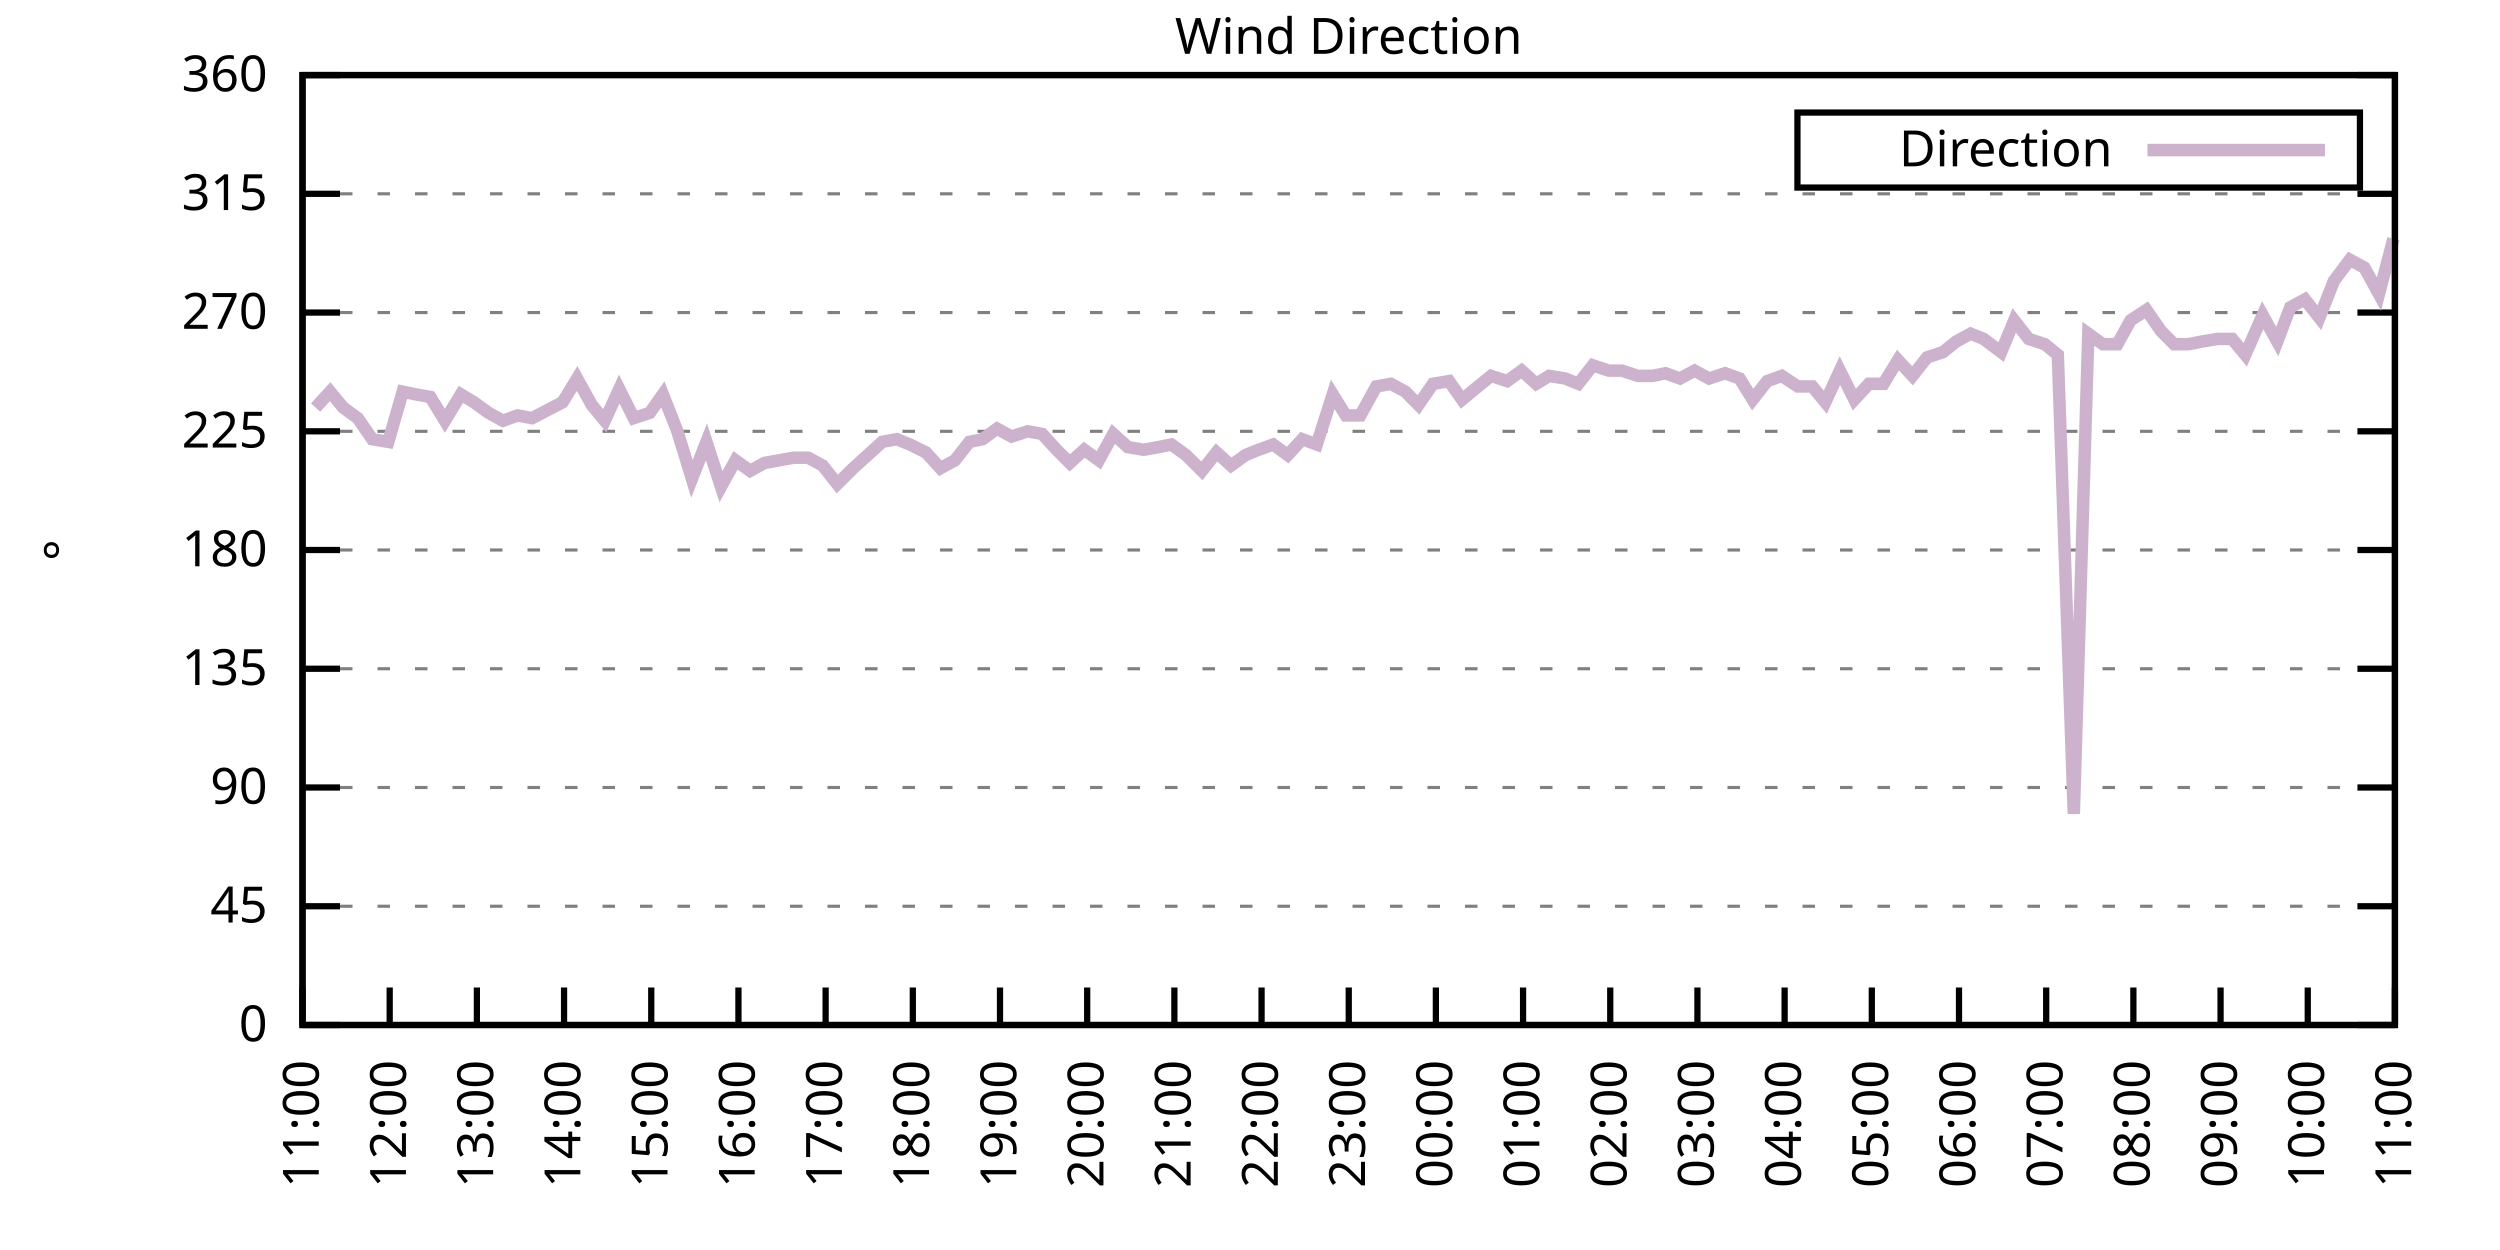
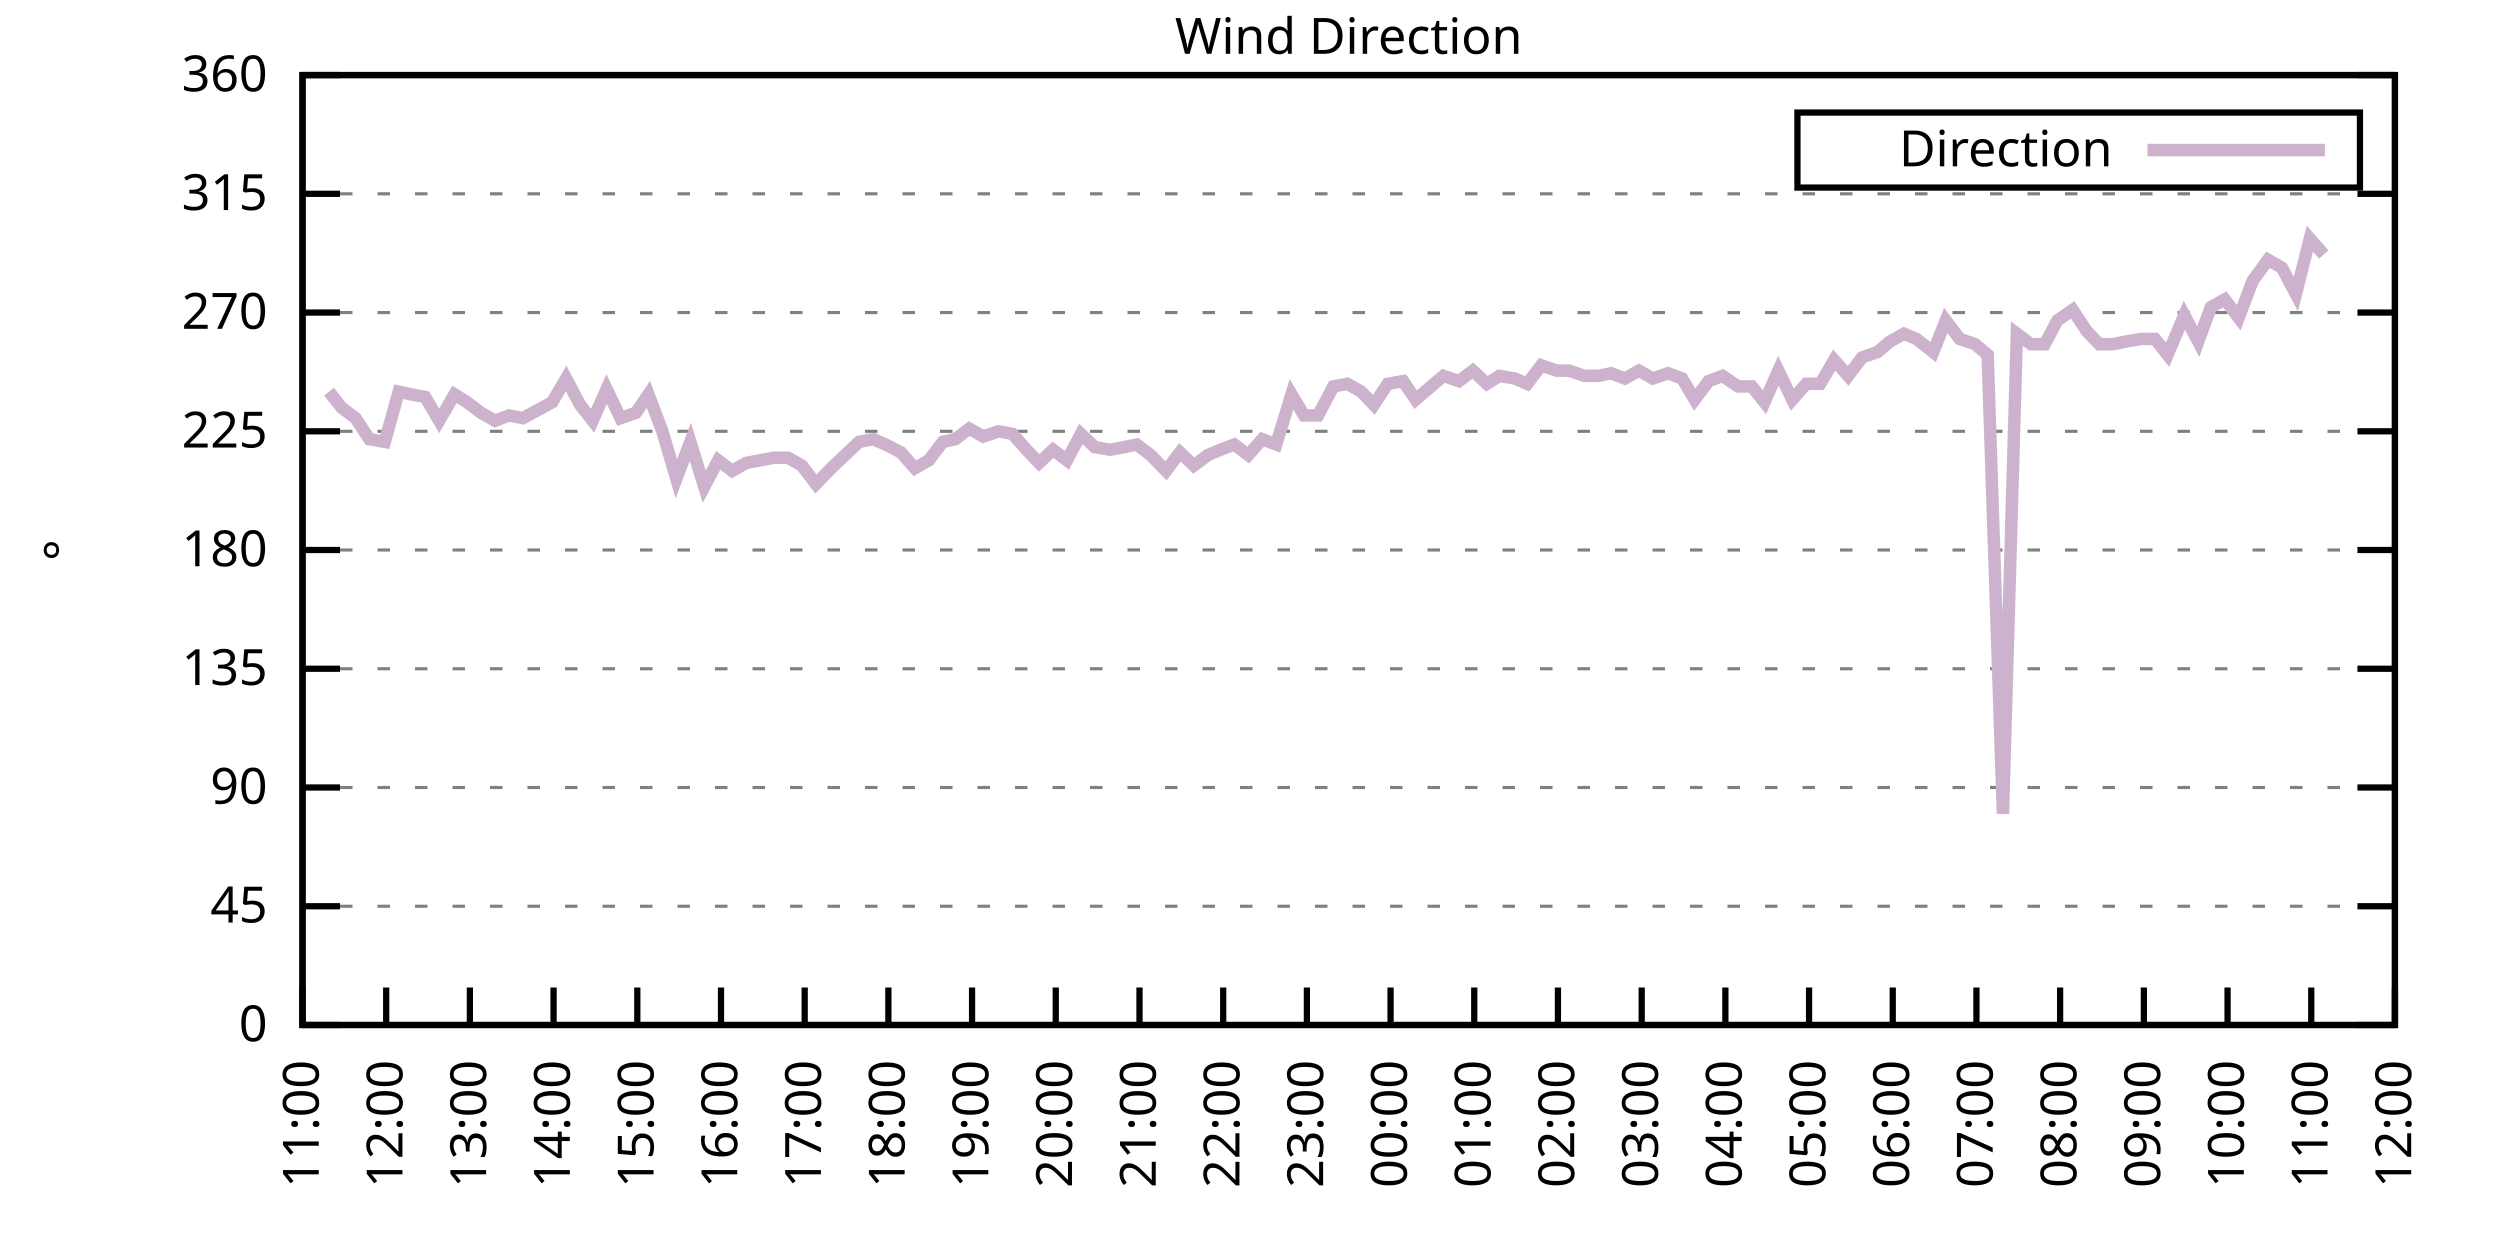
<svg xmlns="http://www.w3.org/2000/svg" xmlns:xlink="http://www.w3.org/1999/xlink" width="400" height="200" viewBox="0 0 400 200">
  <g id="gnuplot_canvas">
    <rect x="0" y="0" width="400" height="200" fill="none" />
    <defs>
      <circle id="gpDot" r="0.5" stroke-width="0.5" stroke="currentColor" />
      <path id="gpPt0" stroke-width="0.333" stroke="currentColor" d="M-1,0 h2 M0,-1 v2" />
      <path id="gpPt1" stroke-width="0.333" stroke="currentColor" d="M-1,-1 L1,1 M1,-1 L-1,1" />
      <path id="gpPt2" stroke-width="0.333" stroke="currentColor" d="M-1,0 L1,0 M0,-1 L0,1 M-1,-1 L1,1 M-1,1 L1,-1" />
      <rect id="gpPt3" stroke-width="0.333" stroke="currentColor" x="-1" y="-1" width="2" height="2" />
      <rect id="gpPt4" stroke-width="0.333" stroke="currentColor" fill="currentColor" x="-1" y="-1" width="2" height="2" />
      <circle id="gpPt5" stroke-width="0.333" stroke="currentColor" cx="0" cy="0" r="1" />
      <use xlink:href="#gpPt5" id="gpPt6" fill="currentColor" stroke="none" />
      <path id="gpPt7" stroke-width="0.333" stroke="currentColor" d="M0,-1.33 L-1.33,0.67 L1.33,0.67 z" />
      <use xlink:href="#gpPt7" id="gpPt8" fill="currentColor" stroke="none" />
      <use xlink:href="#gpPt7" id="gpPt9" stroke="currentColor" transform="rotate(180)" />
      <use xlink:href="#gpPt9" id="gpPt10" fill="currentColor" stroke="none" />
      <use xlink:href="#gpPt3" id="gpPt11" stroke="currentColor" transform="rotate(45)" />
      <use xlink:href="#gpPt11" id="gpPt12" fill="currentColor" stroke="none" />
      <path id="gpPt13" stroke-width="0.333" stroke="currentColor" d="M0,1.330 L1.265,0.411 L0.782,-1.067 L-0.782,-1.076 L-1.265,0.411 z" />
      <use xlink:href="#gpPt13" id="gpPt14" fill="currentColor" stroke="none" />
      <filter id="textbox" filterUnits="objectBoundingBox" x="0" y="0" height="1" width="1">
        <feFlood flood-color="white" flood-opacity="1" result="bgnd" />
        <feComposite in="SourceGraphic" in2="bgnd" operator="atop" />
      </filter>
      <filter id="greybox" filterUnits="objectBoundingBox" x="0" y="0" height="1" width="1">
        <feFlood flood-color="lightgrey" flood-opacity="1" result="grey" />
        <feComposite in="SourceGraphic" in2="grey" operator="atop" />
      </filter>
    </defs>
    <g fill="none" color="white" stroke="currentColor" stroke-width="1.00" stroke-linecap="butt" stroke-linejoin="miter">
</g>
    <g fill="none" color="black" stroke="currentColor" stroke-width="1.00" stroke-linecap="butt" stroke-linejoin="miter">
      <g stroke="none" shape-rendering="crispEdges">
        <polygon fill="rgb(255, 255, 255)" points="48.40,164.00 383.18,164.00 383.18,12.02 48.40,12.02 " />
      </g>
    </g>
    <g fill="none" color="black" stroke="currentColor" stroke-width="1.00" stroke-linecap="butt" stroke-linejoin="miter">
</g>
    <g fill="none" color="black" stroke="black" stroke-width="0.50" stroke-linecap="butt" stroke-linejoin="miter">
</g>
    <g fill="none" color="gray" stroke="currentColor" stroke-width="0.50" stroke-linecap="butt" stroke-linejoin="miter">
      <path stroke="gray" stroke-dasharray="2,4" class="gridline" d="M48.40,164.00 L383.19,164.00  " />
    </g>
    <g fill="none" color="gray" stroke="gray" stroke-width="1.00" stroke-linecap="butt" stroke-linejoin="miter">
</g>
    <g fill="none" color="black" stroke="currentColor" stroke-width="1.00" stroke-linecap="butt" stroke-linejoin="miter">
      <path stroke="black" d="M48.40,164.00 L54.40,164.00 M383.19,164.00 L377.19,164.00  " />
      <g transform="translate(42.80,166.60)" stroke="none" fill="black" font-family="Sans" font-size="8.00" text-anchor="end">
        <text>
          <tspan font-family="Sans"> 0</tspan>
        </text>
      </g>
    </g>
    <g fill="none" color="black" stroke="currentColor" stroke-width="1.00" stroke-linecap="butt" stroke-linejoin="miter">
</g>
    <g fill="none" color="black" stroke="black" stroke-width="0.50" stroke-linecap="butt" stroke-linejoin="miter">
</g>
    <g fill="none" color="gray" stroke="currentColor" stroke-width="0.50" stroke-linecap="butt" stroke-linejoin="miter">
      <path stroke="gray" stroke-dasharray="2,4" class="gridline" d="M48.40,145.00 L383.19,145.00  " />
    </g>
    <g fill="none" color="gray" stroke="gray" stroke-width="1.00" stroke-linecap="butt" stroke-linejoin="miter">
</g>
    <g fill="none" color="black" stroke="currentColor" stroke-width="1.00" stroke-linecap="butt" stroke-linejoin="miter">
      <path stroke="black" d="M48.40,145.00 L54.40,145.00 M383.19,145.00 L377.19,145.00  " />
      <g transform="translate(42.80,147.60)" stroke="none" fill="black" font-family="Sans" font-size="8.00" text-anchor="end">
        <text>
          <tspan font-family="Sans"> 45</tspan>
        </text>
      </g>
    </g>
    <g fill="none" color="black" stroke="currentColor" stroke-width="1.00" stroke-linecap="butt" stroke-linejoin="miter">
</g>
    <g fill="none" color="black" stroke="black" stroke-width="0.50" stroke-linecap="butt" stroke-linejoin="miter">
</g>
    <g fill="none" color="gray" stroke="currentColor" stroke-width="0.50" stroke-linecap="butt" stroke-linejoin="miter">
      <path stroke="gray" stroke-dasharray="2,4" class="gridline" d="M48.40,126.00 L383.19,126.00  " />
    </g>
    <g fill="none" color="gray" stroke="gray" stroke-width="1.00" stroke-linecap="butt" stroke-linejoin="miter">
</g>
    <g fill="none" color="black" stroke="currentColor" stroke-width="1.00" stroke-linecap="butt" stroke-linejoin="miter">
      <path stroke="black" d="M48.40,126.00 L54.40,126.00 M383.19,126.00 L377.19,126.00  " />
      <g transform="translate(42.80,128.60)" stroke="none" fill="black" font-family="Sans" font-size="8.00" text-anchor="end">
        <text>
          <tspan font-family="Sans"> 90</tspan>
        </text>
      </g>
    </g>
    <g fill="none" color="black" stroke="currentColor" stroke-width="1.00" stroke-linecap="butt" stroke-linejoin="miter">
</g>
    <g fill="none" color="black" stroke="black" stroke-width="0.50" stroke-linecap="butt" stroke-linejoin="miter">
</g>
    <g fill="none" color="gray" stroke="currentColor" stroke-width="0.50" stroke-linecap="butt" stroke-linejoin="miter">
      <path stroke="gray" stroke-dasharray="2,4" class="gridline" d="M48.40,107.00 L383.19,107.00  " />
    </g>
    <g fill="none" color="gray" stroke="gray" stroke-width="1.00" stroke-linecap="butt" stroke-linejoin="miter">
</g>
    <g fill="none" color="black" stroke="currentColor" stroke-width="1.00" stroke-linecap="butt" stroke-linejoin="miter">
      <path stroke="black" d="M48.40,107.00 L54.40,107.00 M383.19,107.00 L377.19,107.00  " />
      <g transform="translate(42.80,109.60)" stroke="none" fill="black" font-family="Sans" font-size="8.00" text-anchor="end">
        <text>
          <tspan font-family="Sans"> 135</tspan>
        </text>
      </g>
    </g>
    <g fill="none" color="black" stroke="currentColor" stroke-width="1.00" stroke-linecap="butt" stroke-linejoin="miter">
</g>
    <g fill="none" color="black" stroke="black" stroke-width="0.50" stroke-linecap="butt" stroke-linejoin="miter">
</g>
    <g fill="none" color="gray" stroke="currentColor" stroke-width="0.50" stroke-linecap="butt" stroke-linejoin="miter">
      <path stroke="gray" stroke-dasharray="2,4" class="gridline" d="M48.40,88.00 L383.19,88.00  " />
    </g>
    <g fill="none" color="gray" stroke="gray" stroke-width="1.00" stroke-linecap="butt" stroke-linejoin="miter">
</g>
    <g fill="none" color="black" stroke="currentColor" stroke-width="1.00" stroke-linecap="butt" stroke-linejoin="miter">
      <path stroke="black" d="M48.40,88.00 L54.40,88.00 M383.19,88.00 L377.19,88.00  " />
      <g transform="translate(42.80,90.60)" stroke="none" fill="black" font-family="Sans" font-size="8.00" text-anchor="end">
        <text>
          <tspan font-family="Sans"> 180</tspan>
        </text>
      </g>
    </g>
    <g fill="none" color="black" stroke="currentColor" stroke-width="1.00" stroke-linecap="butt" stroke-linejoin="miter">
</g>
    <g fill="none" color="black" stroke="black" stroke-width="0.50" stroke-linecap="butt" stroke-linejoin="miter">
</g>
    <g fill="none" color="gray" stroke="currentColor" stroke-width="0.50" stroke-linecap="butt" stroke-linejoin="miter">
      <path stroke="gray" stroke-dasharray="2,4" class="gridline" d="M48.40,69.01 L383.19,69.01  " />
    </g>
    <g fill="none" color="gray" stroke="gray" stroke-width="1.00" stroke-linecap="butt" stroke-linejoin="miter">
</g>
    <g fill="none" color="black" stroke="currentColor" stroke-width="1.00" stroke-linecap="butt" stroke-linejoin="miter">
      <path stroke="black" d="M48.40,69.01 L54.40,69.01 M383.19,69.01 L377.19,69.01  " />
      <g transform="translate(42.80,71.61)" stroke="none" fill="black" font-family="Sans" font-size="8.00" text-anchor="end">
        <text>
          <tspan font-family="Sans"> 225</tspan>
        </text>
      </g>
    </g>
    <g fill="none" color="black" stroke="currentColor" stroke-width="1.00" stroke-linecap="butt" stroke-linejoin="miter">
</g>
    <g fill="none" color="black" stroke="black" stroke-width="0.50" stroke-linecap="butt" stroke-linejoin="miter">
</g>
    <g fill="none" color="gray" stroke="currentColor" stroke-width="0.50" stroke-linecap="butt" stroke-linejoin="miter">
      <path stroke="gray" stroke-dasharray="2,4" class="gridline" d="M48.40,50.01 L383.19,50.01  " />
    </g>
    <g fill="none" color="gray" stroke="gray" stroke-width="1.00" stroke-linecap="butt" stroke-linejoin="miter">
</g>
    <g fill="none" color="black" stroke="currentColor" stroke-width="1.00" stroke-linecap="butt" stroke-linejoin="miter">
      <path stroke="black" d="M48.40,50.01 L54.40,50.01 M383.19,50.01 L377.19,50.01  " />
      <g transform="translate(42.80,52.61)" stroke="none" fill="black" font-family="Sans" font-size="8.00" text-anchor="end">
        <text>
          <tspan font-family="Sans"> 270</tspan>
        </text>
      </g>
    </g>
    <g fill="none" color="black" stroke="currentColor" stroke-width="1.00" stroke-linecap="butt" stroke-linejoin="miter">
</g>
    <g fill="none" color="black" stroke="black" stroke-width="0.50" stroke-linecap="butt" stroke-linejoin="miter">
</g>
    <g fill="none" color="gray" stroke="currentColor" stroke-width="0.50" stroke-linecap="butt" stroke-linejoin="miter">
      <path stroke="gray" stroke-dasharray="2,4" class="gridline" d="M48.40,31.01 L383.19,31.01  " />
    </g>
    <g fill="none" color="gray" stroke="gray" stroke-width="1.00" stroke-linecap="butt" stroke-linejoin="miter">
</g>
    <g fill="none" color="black" stroke="currentColor" stroke-width="1.00" stroke-linecap="butt" stroke-linejoin="miter">
      <path stroke="black" d="M48.40,31.01 L54.40,31.01 M383.19,31.01 L377.19,31.01  " />
      <g transform="translate(42.80,33.61)" stroke="none" fill="black" font-family="Sans" font-size="8.00" text-anchor="end">
        <text>
          <tspan font-family="Sans"> 315</tspan>
        </text>
      </g>
    </g>
    <g fill="none" color="black" stroke="currentColor" stroke-width="1.00" stroke-linecap="butt" stroke-linejoin="miter">
</g>
    <g fill="none" color="black" stroke="black" stroke-width="0.50" stroke-linecap="butt" stroke-linejoin="miter">
</g>
    <g fill="none" color="gray" stroke="currentColor" stroke-width="0.50" stroke-linecap="butt" stroke-linejoin="miter">
      <path stroke="gray" stroke-dasharray="2,4" class="gridline" d="M48.40,12.01 L383.19,12.01  " />
    </g>
    <g fill="none" color="gray" stroke="gray" stroke-width="1.00" stroke-linecap="butt" stroke-linejoin="miter">
</g>
    <g fill="none" color="black" stroke="currentColor" stroke-width="1.00" stroke-linecap="butt" stroke-linejoin="miter">
      <path stroke="black" d="M48.40,12.01 L54.40,12.01 M383.19,12.01 L377.19,12.01  " />
      <g transform="translate(42.80,14.61)" stroke="none" fill="black" font-family="Sans" font-size="8.00" text-anchor="end">
        <text>
          <tspan font-family="Sans"> 360</tspan>
        </text>
      </g>
    </g>
    <g fill="none" color="black" stroke="currentColor" stroke-width="1.00" stroke-linecap="butt" stroke-linejoin="miter">
      <path stroke="black" d="M48.40,164.00 L48.40,158.00  " />
      <g transform="translate(51.00,169.60) rotate(270.00)" stroke="none" fill="black" font-family="Sans" font-size="8.00" text-anchor="end">
        <text>
          <tspan font-family="Sans">11:00</tspan>
        </text>
      </g>
    </g>
    <g fill="none" color="black" stroke="currentColor" stroke-width="1.00" stroke-linecap="butt" stroke-linejoin="miter">
-       <path stroke="black" d="M62.35,164.00 L62.35,158.00  " />
-       <g transform="translate(64.95,169.60) rotate(270.00)" stroke="none" fill="black" font-family="Sans" font-size="8.00" text-anchor="end">
+       <path stroke="black" d="M61.79,164.00 L61.79,158.00  " />
+       <g transform="translate(64.39,169.60) rotate(270.00)" stroke="none" fill="black" font-family="Sans" font-size="8.00" text-anchor="end">
        <text>
          <tspan font-family="Sans">12:00</tspan>
        </text>
      </g>
    </g>
    <g fill="none" color="black" stroke="currentColor" stroke-width="1.00" stroke-linecap="butt" stroke-linejoin="miter">
-       <path stroke="black" d="M76.30,164.00 L76.30,158.00  " />
-       <g transform="translate(78.90,169.60) rotate(270.00)" stroke="none" fill="black" font-family="Sans" font-size="8.00" text-anchor="end">
+       <path stroke="black" d="M75.18,164.00 L75.18,158.00  " />
+       <g transform="translate(77.78,169.60) rotate(270.00)" stroke="none" fill="black" font-family="Sans" font-size="8.00" text-anchor="end">
        <text>
          <tspan font-family="Sans">13:00</tspan>
        </text>
      </g>
    </g>
    <g fill="none" color="black" stroke="currentColor" stroke-width="1.00" stroke-linecap="butt" stroke-linejoin="miter">
-       <path stroke="black" d="M90.25,164.00 L90.25,158.00  " />
-       <g transform="translate(92.85,169.60) rotate(270.00)" stroke="none" fill="black" font-family="Sans" font-size="8.00" text-anchor="end">
+       <path stroke="black" d="M88.57,164.00 L88.57,158.00  " />
+       <g transform="translate(91.17,169.60) rotate(270.00)" stroke="none" fill="black" font-family="Sans" font-size="8.00" text-anchor="end">
        <text>
          <tspan font-family="Sans">14:00</tspan>
        </text>
      </g>
    </g>
    <g fill="none" color="black" stroke="currentColor" stroke-width="1.00" stroke-linecap="butt" stroke-linejoin="miter">
-       <path stroke="black" d="M104.20,164.00 L104.20,158.00  " />
-       <g transform="translate(106.80,169.60) rotate(270.00)" stroke="none" fill="black" font-family="Sans" font-size="8.00" text-anchor="end">
+       <path stroke="black" d="M101.97,164.00 L101.97,158.00  " />
+       <g transform="translate(104.57,169.60) rotate(270.00)" stroke="none" fill="black" font-family="Sans" font-size="8.00" text-anchor="end">
        <text>
          <tspan font-family="Sans">15:00</tspan>
        </text>
      </g>
    </g>
    <g fill="none" color="black" stroke="currentColor" stroke-width="1.00" stroke-linecap="butt" stroke-linejoin="miter">
-       <path stroke="black" d="M118.15,164.00 L118.15,158.00  " />
-       <g transform="translate(120.75,169.60) rotate(270.00)" stroke="none" fill="black" font-family="Sans" font-size="8.00" text-anchor="end">
+       <path stroke="black" d="M115.36,164.00 L115.36,158.00  " />
+       <g transform="translate(117.96,169.60) rotate(270.00)" stroke="none" fill="black" font-family="Sans" font-size="8.00" text-anchor="end">
        <text>
          <tspan font-family="Sans">16:00</tspan>
        </text>
      </g>
    </g>
    <g fill="none" color="black" stroke="currentColor" stroke-width="1.00" stroke-linecap="butt" stroke-linejoin="miter">
-       <path stroke="black" d="M132.10,164.00 L132.10,158.00  " />
-       <g transform="translate(134.70,169.60) rotate(270.00)" stroke="none" fill="black" font-family="Sans" font-size="8.00" text-anchor="end">
+       <path stroke="black" d="M128.75,164.00 L128.75,158.00  " />
+       <g transform="translate(131.35,169.60) rotate(270.00)" stroke="none" fill="black" font-family="Sans" font-size="8.00" text-anchor="end">
        <text>
          <tspan font-family="Sans">17:00</tspan>
        </text>
      </g>
    </g>
    <g fill="none" color="black" stroke="currentColor" stroke-width="1.00" stroke-linecap="butt" stroke-linejoin="miter">
-       <path stroke="black" d="M146.05,164.00 L146.05,158.00  " />
-       <g transform="translate(148.65,169.60) rotate(270.00)" stroke="none" fill="black" font-family="Sans" font-size="8.00" text-anchor="end">
+       <path stroke="black" d="M142.14,164.00 L142.14,158.00  " />
+       <g transform="translate(144.74,169.60) rotate(270.00)" stroke="none" fill="black" font-family="Sans" font-size="8.00" text-anchor="end">
        <text>
          <tspan font-family="Sans">18:00</tspan>
        </text>
      </g>
    </g>
    <g fill="none" color="black" stroke="currentColor" stroke-width="1.00" stroke-linecap="butt" stroke-linejoin="miter">
-       <path stroke="black" d="M160.00,164.00 L160.00,158.00  " />
-       <g transform="translate(162.60,169.60) rotate(270.00)" stroke="none" fill="black" font-family="Sans" font-size="8.00" text-anchor="end">
+       <path stroke="black" d="M155.53,164.00 L155.53,158.00  " />
+       <g transform="translate(158.13,169.60) rotate(270.00)" stroke="none" fill="black" font-family="Sans" font-size="8.00" text-anchor="end">
        <text>
          <tspan font-family="Sans">19:00</tspan>
        </text>
      </g>
    </g>
    <g fill="none" color="black" stroke="currentColor" stroke-width="1.00" stroke-linecap="butt" stroke-linejoin="miter">
-       <path stroke="black" d="M173.95,164.00 L173.95,158.00  " />
-       <g transform="translate(176.55,169.60) rotate(270.00)" stroke="none" fill="black" font-family="Sans" font-size="8.00" text-anchor="end">
+       <path stroke="black" d="M168.92,164.00 L168.92,158.00  " />
+       <g transform="translate(171.52,169.60) rotate(270.00)" stroke="none" fill="black" font-family="Sans" font-size="8.00" text-anchor="end">
        <text>
          <tspan font-family="Sans">20:00</tspan>
        </text>
      </g>
    </g>
    <g fill="none" color="black" stroke="currentColor" stroke-width="1.00" stroke-linecap="butt" stroke-linejoin="miter">
-       <path stroke="black" d="M187.90,164.00 L187.90,158.00  " />
-       <g transform="translate(190.50,169.60) rotate(270.00)" stroke="none" fill="black" font-family="Sans" font-size="8.00" text-anchor="end">
+       <path stroke="black" d="M182.32,164.00 L182.32,158.00  " />
+       <g transform="translate(184.92,169.60) rotate(270.00)" stroke="none" fill="black" font-family="Sans" font-size="8.00" text-anchor="end">
        <text>
          <tspan font-family="Sans">21:00</tspan>
        </text>
      </g>
    </g>
    <g fill="none" color="black" stroke="currentColor" stroke-width="1.00" stroke-linecap="butt" stroke-linejoin="miter">
-       <path stroke="black" d="M201.85,164.00 L201.85,158.00  " />
-       <g transform="translate(204.45,169.60) rotate(270.00)" stroke="none" fill="black" font-family="Sans" font-size="8.00" text-anchor="end">
+       <path stroke="black" d="M195.71,164.00 L195.71,158.00  " />
+       <g transform="translate(198.31,169.60) rotate(270.00)" stroke="none" fill="black" font-family="Sans" font-size="8.00" text-anchor="end">
        <text>
          <tspan font-family="Sans">22:00</tspan>
        </text>
      </g>
    </g>
    <g fill="none" color="black" stroke="currentColor" stroke-width="1.00" stroke-linecap="butt" stroke-linejoin="miter">
-       <path stroke="black" d="M215.80,164.00 L215.80,158.00  " />
-       <g transform="translate(218.40,169.60) rotate(270.00)" stroke="none" fill="black" font-family="Sans" font-size="8.00" text-anchor="end">
+       <path stroke="black" d="M209.10,164.00 L209.10,158.00  " />
+       <g transform="translate(211.70,169.60) rotate(270.00)" stroke="none" fill="black" font-family="Sans" font-size="8.00" text-anchor="end">
        <text>
          <tspan font-family="Sans">23:00</tspan>
        </text>
      </g>
    </g>
    <g fill="none" color="black" stroke="currentColor" stroke-width="1.00" stroke-linecap="butt" stroke-linejoin="miter">
-       <path stroke="black" d="M229.74,164.00 L229.74,158.00  " />
-       <g transform="translate(232.34,169.60) rotate(270.00)" stroke="none" fill="black" font-family="Sans" font-size="8.00" text-anchor="end">
+       <path stroke="black" d="M222.49,164.00 L222.49,158.00  " />
+       <g transform="translate(225.09,169.60) rotate(270.00)" stroke="none" fill="black" font-family="Sans" font-size="8.00" text-anchor="end">
        <text>
          <tspan font-family="Sans">00:00</tspan>
        </text>
      </g>
    </g>
    <g fill="none" color="black" stroke="currentColor" stroke-width="1.00" stroke-linecap="butt" stroke-linejoin="miter">
-       <path stroke="black" d="M243.69,164.00 L243.69,158.00  " />
-       <g transform="translate(246.29,169.60) rotate(270.00)" stroke="none" fill="black" font-family="Sans" font-size="8.00" text-anchor="end">
+       <path stroke="black" d="M235.88,164.00 L235.88,158.00  " />
+       <g transform="translate(238.48,169.60) rotate(270.00)" stroke="none" fill="black" font-family="Sans" font-size="8.00" text-anchor="end">
        <text>
          <tspan font-family="Sans">01:00</tspan>
        </text>
      </g>
    </g>
    <g fill="none" color="black" stroke="currentColor" stroke-width="1.00" stroke-linecap="butt" stroke-linejoin="miter">
-       <path stroke="black" d="M257.64,164.00 L257.64,158.00  " />
-       <g transform="translate(260.24,169.60) rotate(270.00)" stroke="none" fill="black" font-family="Sans" font-size="8.00" text-anchor="end">
+       <path stroke="black" d="M249.27,164.00 L249.27,158.00  " />
+       <g transform="translate(251.87,169.60) rotate(270.00)" stroke="none" fill="black" font-family="Sans" font-size="8.00" text-anchor="end">
        <text>
          <tspan font-family="Sans">02:00</tspan>
        </text>
      </g>
    </g>
    <g fill="none" color="black" stroke="currentColor" stroke-width="1.00" stroke-linecap="butt" stroke-linejoin="miter">
-       <path stroke="black" d="M271.59,164.00 L271.59,158.00  " />
-       <g transform="translate(274.19,169.60) rotate(270.00)" stroke="none" fill="black" font-family="Sans" font-size="8.00" text-anchor="end">
+       <path stroke="black" d="M262.67,164.00 L262.67,158.00  " />
+       <g transform="translate(265.27,169.60) rotate(270.00)" stroke="none" fill="black" font-family="Sans" font-size="8.00" text-anchor="end">
        <text>
          <tspan font-family="Sans">03:00</tspan>
        </text>
      </g>
    </g>
    <g fill="none" color="black" stroke="currentColor" stroke-width="1.00" stroke-linecap="butt" stroke-linejoin="miter">
-       <path stroke="black" d="M285.54,164.00 L285.54,158.00  " />
-       <g transform="translate(288.14,169.60) rotate(270.00)" stroke="none" fill="black" font-family="Sans" font-size="8.00" text-anchor="end">
+       <path stroke="black" d="M276.06,164.00 L276.06,158.00  " />
+       <g transform="translate(278.66,169.60) rotate(270.00)" stroke="none" fill="black" font-family="Sans" font-size="8.00" text-anchor="end">
        <text>
          <tspan font-family="Sans">04:00</tspan>
        </text>
      </g>
    </g>
    <g fill="none" color="black" stroke="currentColor" stroke-width="1.00" stroke-linecap="butt" stroke-linejoin="miter">
-       <path stroke="black" d="M299.49,164.00 L299.49,158.00  " />
-       <g transform="translate(302.09,169.60) rotate(270.00)" stroke="none" fill="black" font-family="Sans" font-size="8.00" text-anchor="end">
+       <path stroke="black" d="M289.45,164.00 L289.45,158.00  " />
+       <g transform="translate(292.05,169.60) rotate(270.00)" stroke="none" fill="black" font-family="Sans" font-size="8.00" text-anchor="end">
        <text>
          <tspan font-family="Sans">05:00</tspan>
        </text>
      </g>
    </g>
    <g fill="none" color="black" stroke="currentColor" stroke-width="1.00" stroke-linecap="butt" stroke-linejoin="miter">
-       <path stroke="black" d="M313.44,164.00 L313.44,158.00  " />
-       <g transform="translate(316.04,169.60) rotate(270.00)" stroke="none" fill="black" font-family="Sans" font-size="8.00" text-anchor="end">
+       <path stroke="black" d="M302.84,164.00 L302.84,158.00  " />
+       <g transform="translate(305.44,169.60) rotate(270.00)" stroke="none" fill="black" font-family="Sans" font-size="8.00" text-anchor="end">
        <text>
          <tspan font-family="Sans">06:00</tspan>
        </text>
      </g>
    </g>
    <g fill="none" color="black" stroke="currentColor" stroke-width="1.00" stroke-linecap="butt" stroke-linejoin="miter">
-       <path stroke="black" d="M327.39,164.00 L327.39,158.00  " />
-       <g transform="translate(329.99,169.60) rotate(270.00)" stroke="none" fill="black" font-family="Sans" font-size="8.00" text-anchor="end">
+       <path stroke="black" d="M316.23,164.00 L316.23,158.00  " />
+       <g transform="translate(318.83,169.60) rotate(270.00)" stroke="none" fill="black" font-family="Sans" font-size="8.00" text-anchor="end">
        <text>
          <tspan font-family="Sans">07:00</tspan>
        </text>
      </g>
    </g>
    <g fill="none" color="black" stroke="currentColor" stroke-width="1.00" stroke-linecap="butt" stroke-linejoin="miter">
-       <path stroke="black" d="M341.34,164.00 L341.34,158.00  " />
-       <g transform="translate(343.94,169.60) rotate(270.00)" stroke="none" fill="black" font-family="Sans" font-size="8.00" text-anchor="end">
+       <path stroke="black" d="M329.62,164.00 L329.62,158.00  " />
+       <g transform="translate(332.22,169.60) rotate(270.00)" stroke="none" fill="black" font-family="Sans" font-size="8.00" text-anchor="end">
        <text>
          <tspan font-family="Sans">08:00</tspan>
        </text>
      </g>
    </g>
    <g fill="none" color="black" stroke="currentColor" stroke-width="1.00" stroke-linecap="butt" stroke-linejoin="miter">
-       <path stroke="black" d="M355.29,164.00 L355.29,158.00  " />
-       <g transform="translate(357.89,169.60) rotate(270.00)" stroke="none" fill="black" font-family="Sans" font-size="8.00" text-anchor="end">
+       <path stroke="black" d="M343.02,164.00 L343.02,158.00  " />
+       <g transform="translate(345.62,169.60) rotate(270.00)" stroke="none" fill="black" font-family="Sans" font-size="8.00" text-anchor="end">
        <text>
          <tspan font-family="Sans">09:00</tspan>
        </text>
      </g>
    </g>
    <g fill="none" color="black" stroke="currentColor" stroke-width="1.00" stroke-linecap="butt" stroke-linejoin="miter">
-       <path stroke="black" d="M369.24,164.00 L369.24,158.00  " />
-       <g transform="translate(371.84,169.60) rotate(270.00)" stroke="none" fill="black" font-family="Sans" font-size="8.00" text-anchor="end">
+       <path stroke="black" d="M356.41,164.00 L356.41,158.00  " />
+       <g transform="translate(359.01,169.60) rotate(270.00)" stroke="none" fill="black" font-family="Sans" font-size="8.00" text-anchor="end">
        <text>
          <tspan font-family="Sans">10:00</tspan>
+         </text>
+       </g>
+     </g>
+     <g fill="none" color="black" stroke="currentColor" stroke-width="1.00" stroke-linecap="butt" stroke-linejoin="miter">
+       <path stroke="black" d="M369.80,164.00 L369.80,158.00  " />
+       <g transform="translate(372.40,169.60) rotate(270.00)" stroke="none" fill="black" font-family="Sans" font-size="8.00" text-anchor="end">
+         <text>
+           <tspan font-family="Sans">11:00</tspan>
        </text>
      </g>
    </g>
    <g fill="none" color="black" stroke="currentColor" stroke-width="1.00" stroke-linecap="butt" stroke-linejoin="miter">
      <path stroke="black" d="M383.19,164.00 L383.19,158.00  " />
      <g transform="translate(385.79,169.60) rotate(270.00)" stroke="none" fill="black" font-family="Sans" font-size="8.00" text-anchor="end">
        <text>
-           <tspan font-family="Sans">11:00</tspan>
+           <tspan font-family="Sans">12:00</tspan>
        </text>
      </g>
    </g>
    <g fill="none" color="black" stroke="currentColor" stroke-width="1.00" stroke-linecap="butt" stroke-linejoin="miter">
</g>
    <g fill="none" color="black" stroke="currentColor" stroke-width="1.00" stroke-linecap="butt" stroke-linejoin="miter">
      <path stroke="black" d="M48.40,12.01 L48.40,164.00 L383.19,164.00 L383.19,12.01 L48.40,12.01 Z  " />
    </g>
    <g fill="none" color="black" stroke="currentColor" stroke-width="1.00" stroke-linecap="butt" stroke-linejoin="miter">
</g>
    <g fill="none" color="black" stroke="currentColor" stroke-width="1.00" stroke-linecap="butt" stroke-linejoin="miter">
      <path stroke="black" d="M287.59,30.01 L287.59,18.01 L377.59,18.01 L377.59,30.01 L287.59,30.01 Z  " />
    </g>
    <g id="Wind_direction_plot_1">
      <g fill="none" color="white" stroke="black" stroke-width="2.00" stroke-linecap="butt" stroke-linejoin="miter">
</g>
      <g fill="none" color="black" stroke="currentColor" stroke-width="2.00" stroke-linecap="butt" stroke-linejoin="miter">
        <g transform="translate(337.99,26.61)" stroke="none" fill="black" font-family="Sans" font-size="8.00" text-anchor="end">
          <text>
            <tspan font-family="Sans">Direction</tspan>
          </text>
        </g>
      </g>
      <g fill="none" color="black" stroke="currentColor" stroke-width="2.00" stroke-linecap="butt" stroke-linejoin="miter">
-         <path stroke="rgb(204, 178, 204)" d="M343.59,24.01 L371.99,24.01 M50.49,65.21 L52.82,62.67 L54.91,65.21 L57.23,66.90 L59.56,70.27 L62.12,70.70   L64.44,62.67 L66.53,63.10 L68.86,63.52 L71.18,67.32 L73.74,63.10 L75.83,64.36 L78.16,66.05 L80.48,67.32   L82.81,66.47 L85.13,66.90 L90.02,64.36 L92.34,60.56 L94.67,64.78 L96.76,67.32 L99.08,62.25 L101.41,66.90   L103.97,66.05 L106.06,63.10 L108.38,69.01 L110.71,76.61 L113.03,70.70 L115.36,77.87 L117.68,73.65 L120.01,75.34   L122.33,74.07 L124.66,73.65 L126.98,73.23 L129.31,73.23 L131.63,74.49 L133.96,77.45 L136.51,74.92 L138.84,72.81   L141.16,70.70 L143.49,70.27 L145.58,71.12 L148.14,72.38 L150.46,74.92 L152.79,73.65 L155.11,70.70 L157.21,70.27   L159.53,68.58 L161.86,69.85 L164.41,69.01 L166.74,69.43 L169.06,71.96 L171.16,74.07 L173.48,71.96 L175.81,73.65   L178.13,69.43 L180.46,71.54 L183.01,71.96 L185.34,71.54 L187.43,71.12 L189.76,72.81 L192.31,75.34 L194.64,72.38   L196.96,74.49 L199.29,72.81 L201.38,71.96 L203.71,71.12 L206.03,72.81 L208.36,70.27 L210.68,71.12 L213.24,63.10   L215.33,66.47 L217.65,66.47 L220.21,61.83 L222.54,61.41 L224.86,62.67 L226.95,64.78 L229.28,61.41 L231.84,60.98   L233.93,63.94 L236.49,61.83 L238.58,60.14 L241.14,60.98 L243.46,59.30 L245.79,61.41 L247.88,60.14 L250.44,60.56   L252.53,61.41 L254.85,58.45 L257.41,59.30 L259.50,59.30 L262.06,60.14 L264.39,60.14 L266.48,59.72 L268.80,60.56   L271.13,59.30 L273.45,60.56 L276.01,59.72 L278.34,60.56 L280.43,63.94 L282.75,60.98 L285.08,60.14 L287.64,61.83   L289.96,61.83 L292.05,64.36 L294.38,59.30 L296.70,63.94 L299.03,61.41 L301.35,61.41 L303.68,57.61 L306.00,60.14   L308.33,57.18 L310.88,56.34 L312.98,54.65 L315.30,53.39 L317.39,54.23 L320.18,56.34 L322.28,51.27 L324.60,54.23   L327.16,55.07 L329.25,56.76 L331.81,130.22 L334.13,53.39 L336.46,55.07 L338.78,55.07 L340.88,51.27 L343.43,49.59   L345.76,52.96 L347.85,55.07 L350.18,55.07 L352.27,54.65 L354.83,54.23 L357.15,54.23 L359.24,56.76 L362.03,50.43   L364.36,54.65 L366.45,49.16 L368.78,47.90 L371.10,50.85 L373.43,44.94 L375.98,41.56 L378.31,42.83 L380.63,47.05   L382.96,38.19  " />
+         <path stroke="rgb(204, 178, 204)" d="M343.59,24.01 L371.99,24.01 M52.64,62.67 L54.65,65.21 L56.88,66.90 L59.11,70.27 L61.57,70.70 L63.80,62.67   L65.81,63.10 L68.04,63.52 L70.27,67.32 L72.73,63.10 L74.74,64.36 L76.97,66.05 L79.20,67.32 L81.43,66.47   L83.66,66.90 L88.35,64.36 L90.58,60.56 L92.82,64.78 L94.82,67.32 L97.06,62.25 L99.29,66.90 L101.74,66.05   L103.75,63.10 L105.98,69.01 L108.22,76.61 L110.45,70.70 L112.68,77.87 L114.91,73.65 L117.14,75.34 L119.38,74.07   L121.61,73.65 L123.84,73.23 L126.07,73.23 L128.30,74.49 L130.54,77.45 L132.99,74.92 L135.22,72.81 L137.45,70.70   L139.69,70.27 L141.69,71.12 L144.15,72.38 L146.38,74.92 L148.61,73.65 L150.85,70.70 L152.85,70.27 L155.09,68.58   L157.32,69.85 L159.77,69.01 L162.01,69.43 L164.24,71.96 L166.25,74.07 L168.48,71.96 L170.71,73.65 L172.94,69.43   L175.17,71.54 L177.63,71.96 L179.86,71.54 L181.87,71.12 L184.10,72.81 L186.56,75.34 L188.79,72.38 L191.02,74.49   L193.25,72.81 L195.26,71.96 L197.49,71.12 L199.73,72.81 L201.96,70.27 L204.19,71.12 L206.64,63.10 L208.65,66.47   L210.88,66.47 L213.34,61.83 L215.57,61.41 L217.80,62.67 L219.81,64.78 L222.04,61.41 L224.50,60.98 L226.51,63.94   L228.96,61.83 L230.97,60.14 L233.43,60.98 L235.66,59.30 L237.89,61.41 L239.90,60.14 L242.36,60.56 L244.36,61.41   L246.60,58.45 L249.05,59.30 L251.06,59.30 L253.51,60.14 L255.75,60.14 L257.76,59.72 L259.99,60.56 L262.22,59.30   L264.45,60.56 L266.91,59.72 L269.14,60.56 L271.15,63.94 L273.38,60.98 L275.61,60.14 L278.07,61.83 L280.30,61.83   L282.31,64.36 L284.54,59.30 L286.77,63.94 L289.00,61.41 L291.23,61.41 L293.47,57.61 L295.70,60.14 L297.93,57.18   L300.39,56.34 L302.39,54.65 L304.63,53.39 L306.63,54.23 L309.31,56.34 L311.32,51.27 L313.55,54.23 L316.01,55.07   L318.02,56.76 L320.47,130.22 L322.70,53.39 L324.94,55.07 L327.17,55.07 L329.18,51.27 L331.63,49.59 L333.86,52.96   L335.87,55.07 L338.10,55.07 L340.11,54.65 L342.57,54.23 L344.80,54.23 L346.81,56.76 L349.49,50.43 L351.72,54.65   L353.73,49.16 L355.96,47.90 L358.19,50.85 L360.42,44.94 L362.88,41.56 L365.11,42.83 L367.34,47.05 L369.58,38.19   L371.81,40.72  " />
      </g>
    </g>
    <g fill="none" color="black" stroke="currentColor" stroke-width="2.00" stroke-linecap="butt" stroke-linejoin="miter">
</g>
    <g fill="none" color="black" stroke="black" stroke-width="1.00" stroke-linecap="butt" stroke-linejoin="miter">
</g>
    <g fill="none" color="black" stroke="currentColor" stroke-width="1.00" stroke-linecap="butt" stroke-linejoin="miter">
      <path stroke="black" d="M48.40,12.01 L48.40,164.00 L383.19,164.00 L383.19,12.01 L48.40,12.01 Z  " />
      <g transform="translate(12.80,88.01) rotate(270.00)" stroke="none" fill="black" font-family="Sans" font-size="8.00" text-anchor="middle">
        <text>
          <tspan font-family="Sans">°</tspan>
        </text>
      </g>
    </g>
    <g fill="none" color="black" stroke="currentColor" stroke-width="1.00" stroke-linecap="butt" stroke-linejoin="miter">
</g>
    <g fill="none" color="black" stroke="currentColor" stroke-width="1.00" stroke-linecap="butt" stroke-linejoin="miter">
      <g transform="translate(215.79,8.61)" stroke="none" fill="black" font-family="Sans" font-size="8.00" text-anchor="middle">
        <text>
          <tspan font-family="Sans">Wind Direction</tspan>
        </text>
      </g>
    </g>
    <g fill="none" color="black" stroke="currentColor" stroke-width="1.00" stroke-linecap="butt" stroke-linejoin="miter">
</g>
  </g>
</svg>
